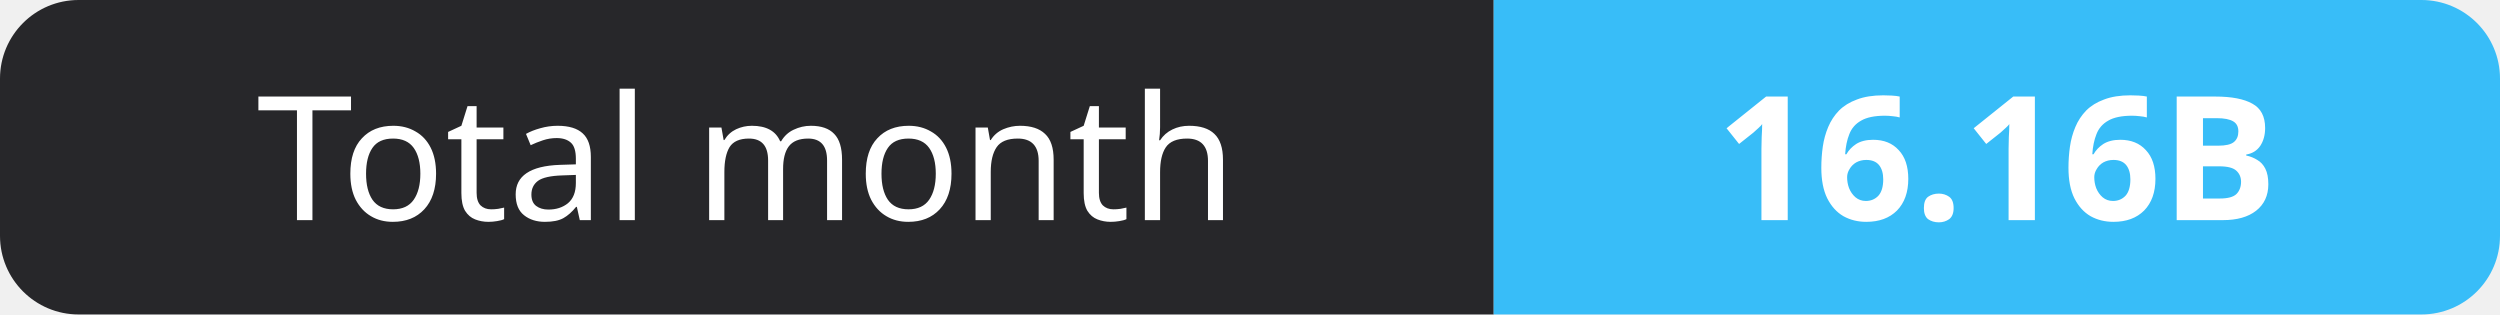
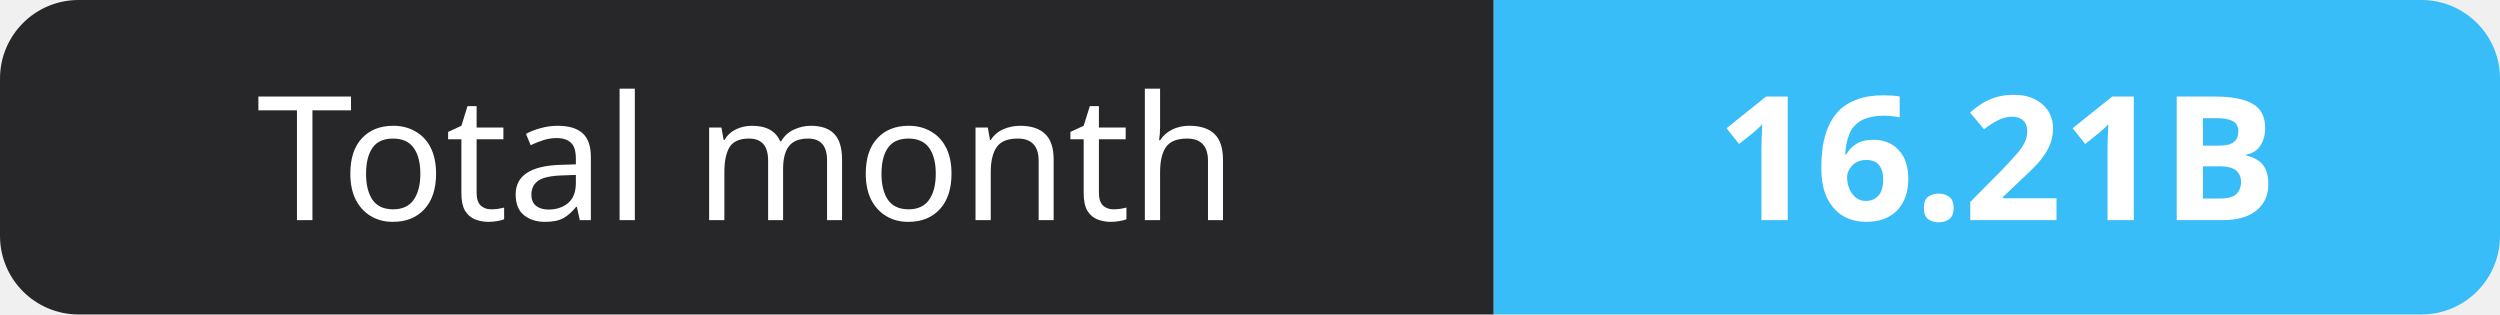
- <svg xmlns="http://www.w3.org/2000/svg" width="159" height="20" role="img" aria-label="Total month: 16.16B">
+ <svg xmlns="http://www.w3.org/2000/svg" width="159" height="20" role="img" aria-label="Total month: 16.21B">
  <clipPath id="r">
    <rect width="159" height="20" rx="5" fill="#fff" />
  </clipPath>
  <g clip-path="url(#r)">
    <rect width="95" height="20" fill="#27272a" />
    <rect x="95" width="64" height="20" fill="#38bdf8" />
  </g>
  <g fill="#fff" text-anchor="middle" font-family="Verdana,Geneva,sans-serif" font-size="11">
    <text x="47.5" y="14">Total month</text>
-     <text x="127.0" y="14" font-weight="700">16.16B</text>
+     <text x="127.0" y="14" font-weight="700">16.21B</text>
  </g>
</svg>
